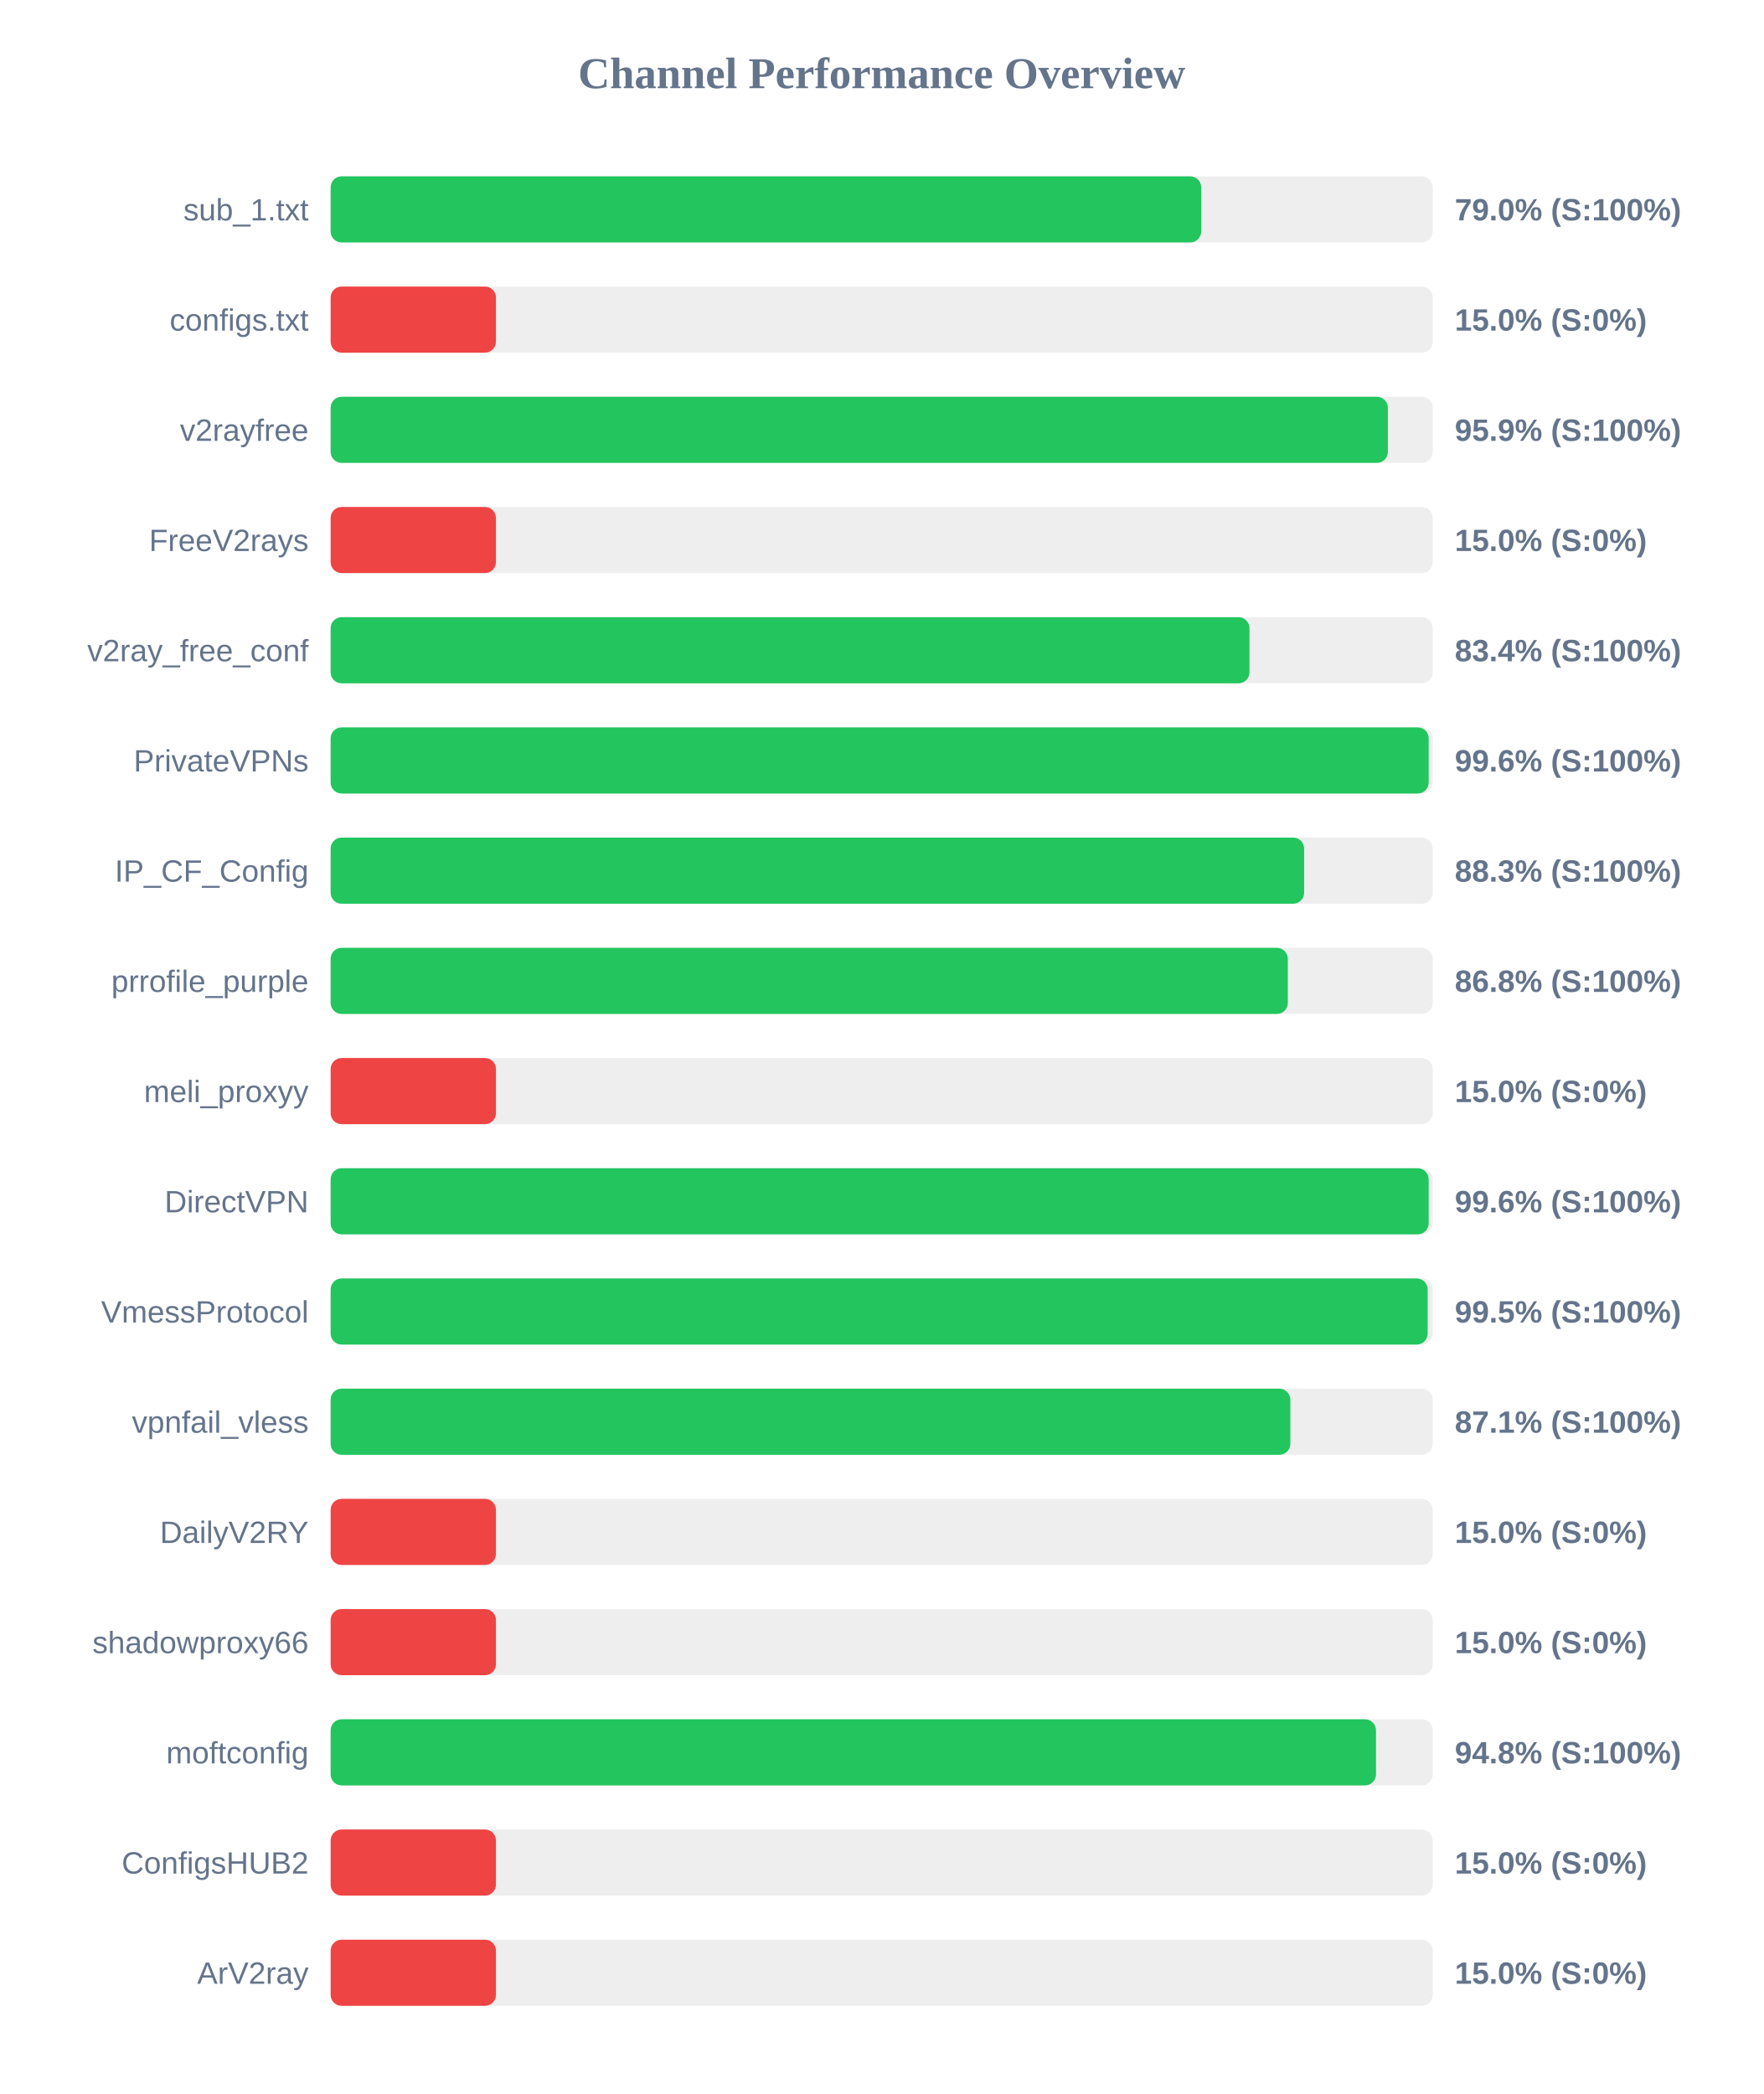
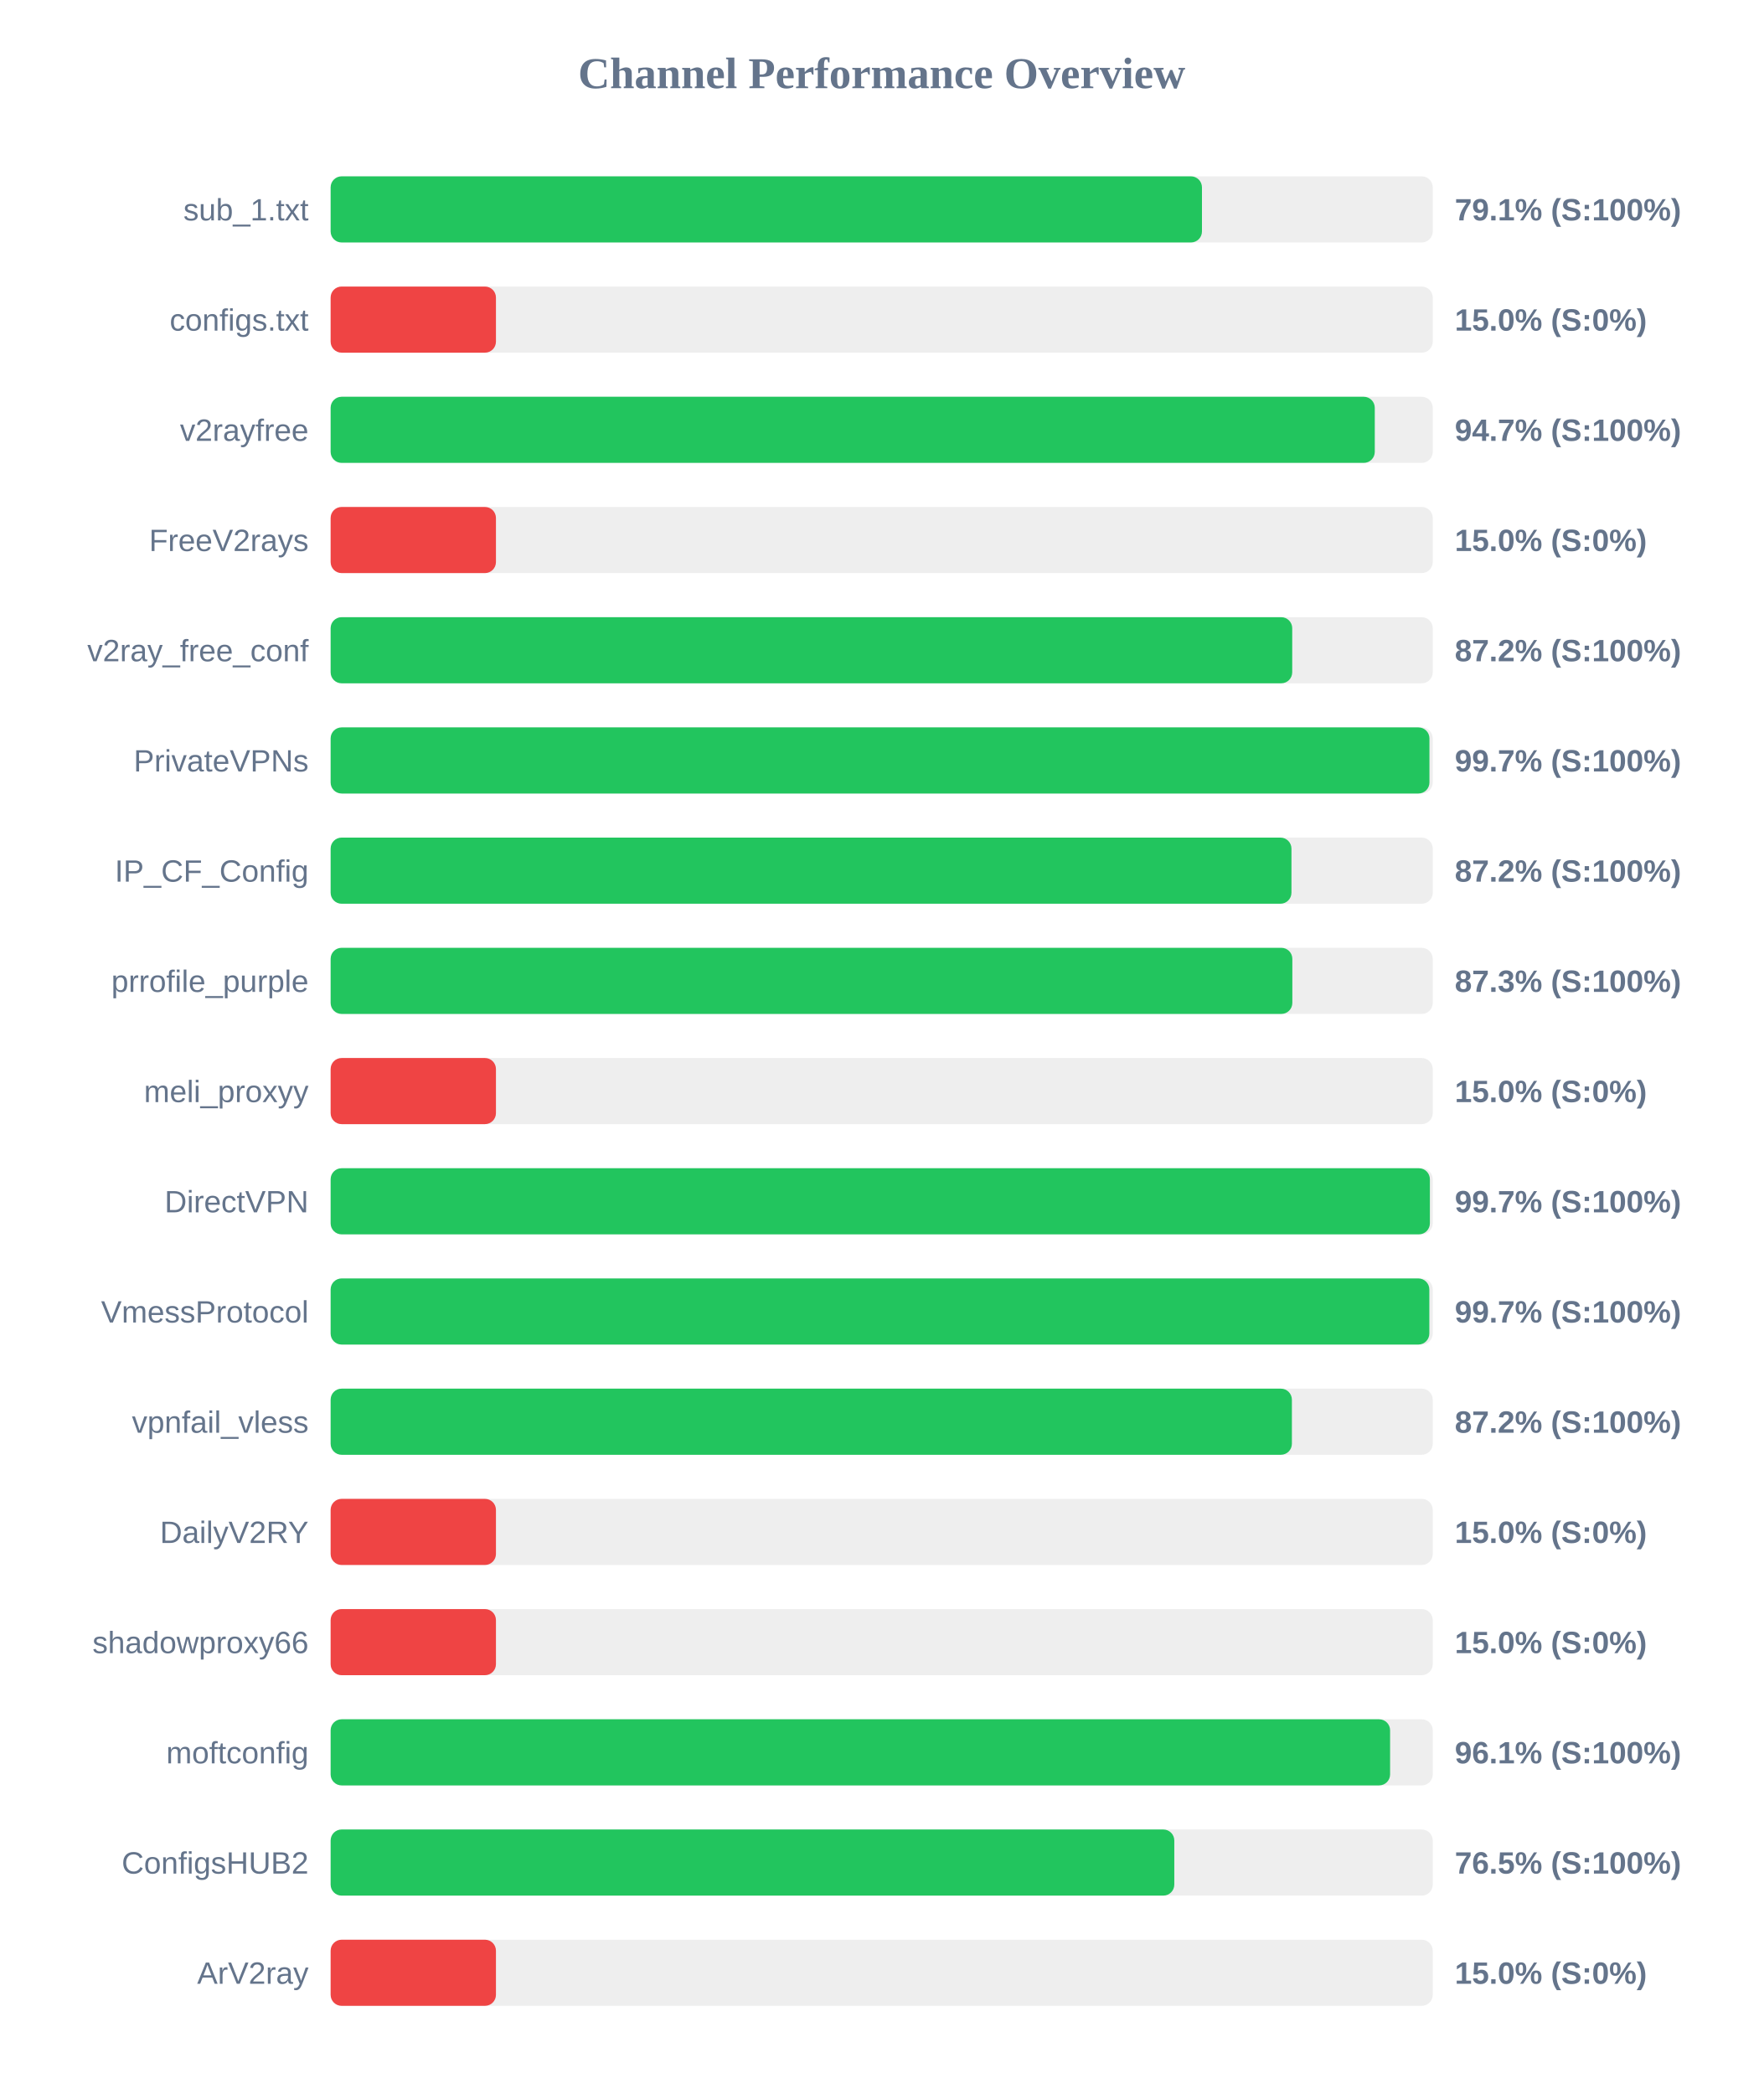
<svg xmlns="http://www.w3.org/2000/svg" width="800" height="950" version="1.1">
  <style>
        .row { font: 14px Arial; fill: #64748b; }
        .score { font: bold 14px Arial; fill: #64748b; }
    </style>
  <text x="400" y="40" text-anchor="middle" font-size="20px" font-weight="bold" fill="#64748b">Channel Performance Overview</text>
  <rect x="150" y="80" width="500" height="30" fill="#eee" rx="5" />
-   <rect x="150" y="80" width="394.95" height="30" fill="#22c55e" rx="5" />
+   <rect x="150" y="80" width="395.3" height="30" fill="#22c55e" rx="5" />
  <text x="140" y="100" text-anchor="end" class="row">sub_1.txt</text>
-   <text x="660" y="100" text-anchor="start" class="score">79.0% (S:100%)</text>
+   <text x="660" y="100" text-anchor="start" class="score">79.1% (S:100%)</text>
  <rect x="150" y="130" width="500" height="30" fill="#eee" rx="5" />
  <rect x="150" y="130" width="75.0" height="30" fill="#ef4444" rx="5" />
  <text x="140" y="150" text-anchor="end" class="row">configs.txt</text>
  <text x="660" y="150" text-anchor="start" class="score">15.0% (S:0%)</text>
  <rect x="150" y="180" width="500" height="30" fill="#eee" rx="5" />
-   <rect x="150" y="180" width="479.65" height="30" fill="#22c55e" rx="5" />
+   <rect x="150" y="180" width="473.7" height="30" fill="#22c55e" rx="5" />
  <text x="140" y="200" text-anchor="end" class="row">v2rayfree</text>
-   <text x="660" y="200" text-anchor="start" class="score">95.9% (S:100%)</text>
+   <text x="660" y="200" text-anchor="start" class="score">94.7% (S:100%)</text>
  <rect x="150" y="230" width="500" height="30" fill="#eee" rx="5" />
  <rect x="150" y="230" width="75.0" height="30" fill="#ef4444" rx="5" />
  <text x="140" y="250" text-anchor="end" class="row">FreeV2rays</text>
  <text x="660" y="250" text-anchor="start" class="score">15.0% (S:0%)</text>
  <rect x="150" y="280" width="500" height="30" fill="#eee" rx="5" />
-   <rect x="150" y="280" width="416.85" height="30" fill="#22c55e" rx="5" />
+   <rect x="150" y="280" width="436.25" height="30" fill="#22c55e" rx="5" />
  <text x="140" y="300" text-anchor="end" class="row">v2ray_free_conf</text>
-   <text x="660" y="300" text-anchor="start" class="score">83.4% (S:100%)</text>
+   <text x="660" y="300" text-anchor="start" class="score">87.2% (S:100%)</text>
  <rect x="150" y="330" width="500" height="30" fill="#eee" rx="5" />
-   <rect x="150" y="330" width="498.15" height="30" fill="#22c55e" rx="5" />
+   <rect x="150" y="330" width="498.5" height="30" fill="#22c55e" rx="5" />
  <text x="140" y="350" text-anchor="end" class="row">PrivateVPNs</text>
-   <text x="660" y="350" text-anchor="start" class="score">99.6% (S:100%)</text>
+   <text x="660" y="350" text-anchor="start" class="score">99.7% (S:100%)</text>
  <rect x="150" y="380" width="500" height="30" fill="#eee" rx="5" />
-   <rect x="150" y="380" width="441.65" height="30" fill="#22c55e" rx="5" />
+   <rect x="150" y="380" width="435.9" height="30" fill="#22c55e" rx="5" />
  <text x="140" y="400" text-anchor="end" class="row">IP_CF_Config</text>
-   <text x="660" y="400" text-anchor="start" class="score">88.3% (S:100%)</text>
+   <text x="660" y="400" text-anchor="start" class="score">87.2% (S:100%)</text>
  <rect x="150" y="430" width="500" height="30" fill="#eee" rx="5" />
-   <rect x="150" y="430" width="434.25" height="30" fill="#22c55e" rx="5" />
+   <rect x="150" y="430" width="436.3" height="30" fill="#22c55e" rx="5" />
  <text x="140" y="450" text-anchor="end" class="row">prrofile_purple</text>
-   <text x="660" y="450" text-anchor="start" class="score">86.8% (S:100%)</text>
+   <text x="660" y="450" text-anchor="start" class="score">87.3% (S:100%)</text>
  <rect x="150" y="480" width="500" height="30" fill="#eee" rx="5" />
  <rect x="150" y="480" width="75.0" height="30" fill="#ef4444" rx="5" />
  <text x="140" y="500" text-anchor="end" class="row">meli_proxyy</text>
  <text x="660" y="500" text-anchor="start" class="score">15.0% (S:0%)</text>
  <rect x="150" y="530" width="500" height="30" fill="#eee" rx="5" />
-   <rect x="150" y="530" width="498.15" height="30" fill="#22c55e" rx="5" />
+   <rect x="150" y="530" width="498.7" height="30" fill="#22c55e" rx="5" />
  <text x="140" y="550" text-anchor="end" class="row">DirectVPN</text>
-   <text x="660" y="550" text-anchor="start" class="score">99.6% (S:100%)</text>
+   <text x="660" y="550" text-anchor="start" class="score">99.7% (S:100%)</text>
  <rect x="150" y="580" width="500" height="30" fill="#eee" rx="5" />
-   <rect x="150" y="580" width="497.7" height="30" fill="#22c55e" rx="5" />
+   <rect x="150" y="580" width="498.45" height="30" fill="#22c55e" rx="5" />
  <text x="140" y="600" text-anchor="end" class="row">VmessProtocol</text>
-   <text x="660" y="600" text-anchor="start" class="score">99.5% (S:100%)</text>
+   <text x="660" y="600" text-anchor="start" class="score">99.7% (S:100%)</text>
  <rect x="150" y="630" width="500" height="30" fill="#eee" rx="5" />
-   <rect x="150" y="630" width="435.4" height="30" fill="#22c55e" rx="5" />
+   <rect x="150" y="630" width="436.1" height="30" fill="#22c55e" rx="5" />
  <text x="140" y="650" text-anchor="end" class="row">vpnfail_vless</text>
-   <text x="660" y="650" text-anchor="start" class="score">87.1% (S:100%)</text>
+   <text x="660" y="650" text-anchor="start" class="score">87.2% (S:100%)</text>
  <rect x="150" y="680" width="500" height="30" fill="#eee" rx="5" />
  <rect x="150" y="680" width="75.0" height="30" fill="#ef4444" rx="5" />
  <text x="140" y="700" text-anchor="end" class="row">DailyV2RY</text>
  <text x="660" y="700" text-anchor="start" class="score">15.0% (S:0%)</text>
  <rect x="150" y="730" width="500" height="30" fill="#eee" rx="5" />
  <rect x="150" y="730" width="75.0" height="30" fill="#ef4444" rx="5" />
  <text x="140" y="750" text-anchor="end" class="row">shadowproxy66</text>
  <text x="660" y="750" text-anchor="start" class="score">15.0% (S:0%)</text>
  <rect x="150" y="780" width="500" height="30" fill="#eee" rx="5" />
-   <rect x="150" y="780" width="474.25" height="30" fill="#22c55e" rx="5" />
+   <rect x="150" y="780" width="480.65" height="30" fill="#22c55e" rx="5" />
  <text x="140" y="800" text-anchor="end" class="row">moftconfig</text>
-   <text x="660" y="800" text-anchor="start" class="score">94.8% (S:100%)</text>
+   <text x="660" y="800" text-anchor="start" class="score">96.1% (S:100%)</text>
  <rect x="150" y="830" width="500" height="30" fill="#eee" rx="5" />
-   <rect x="150" y="830" width="75.0" height="30" fill="#ef4444" rx="5" />
+   <rect x="150" y="830" width="382.75" height="30" fill="#22c55e" rx="5" />
  <text x="140" y="850" text-anchor="end" class="row">ConfigsHUB2</text>
-   <text x="660" y="850" text-anchor="start" class="score">15.0% (S:0%)</text>
+   <text x="660" y="850" text-anchor="start" class="score">76.5% (S:100%)</text>
  <rect x="150" y="880" width="500" height="30" fill="#eee" rx="5" />
  <rect x="150" y="880" width="75.0" height="30" fill="#ef4444" rx="5" />
  <text x="140" y="900" text-anchor="end" class="row">ArV2ray</text>
  <text x="660" y="900" text-anchor="start" class="score">15.0% (S:0%)</text>
</svg>
